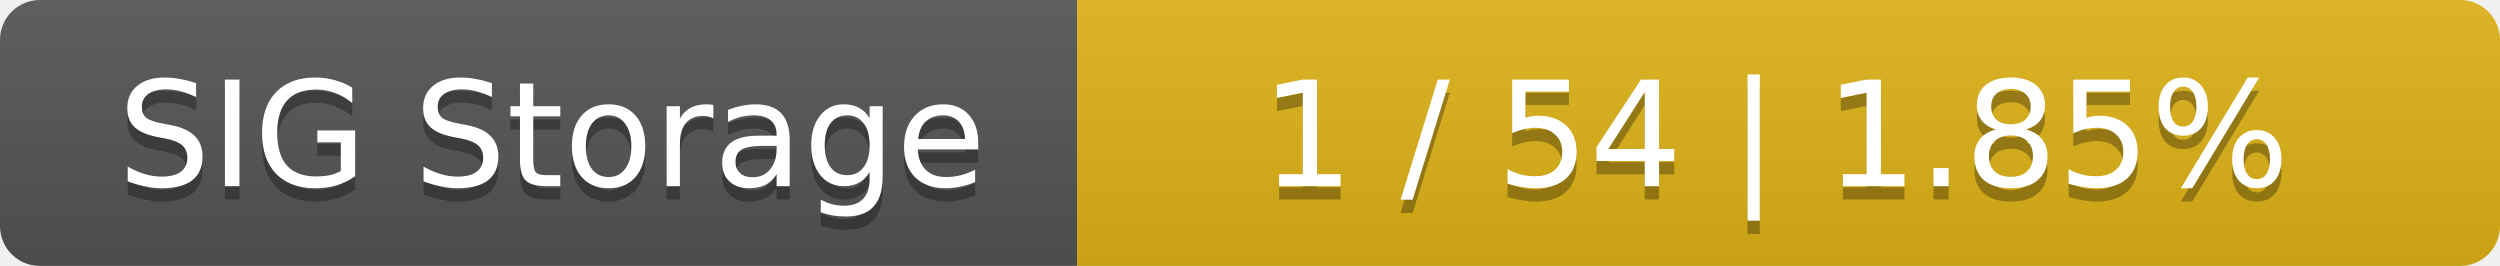
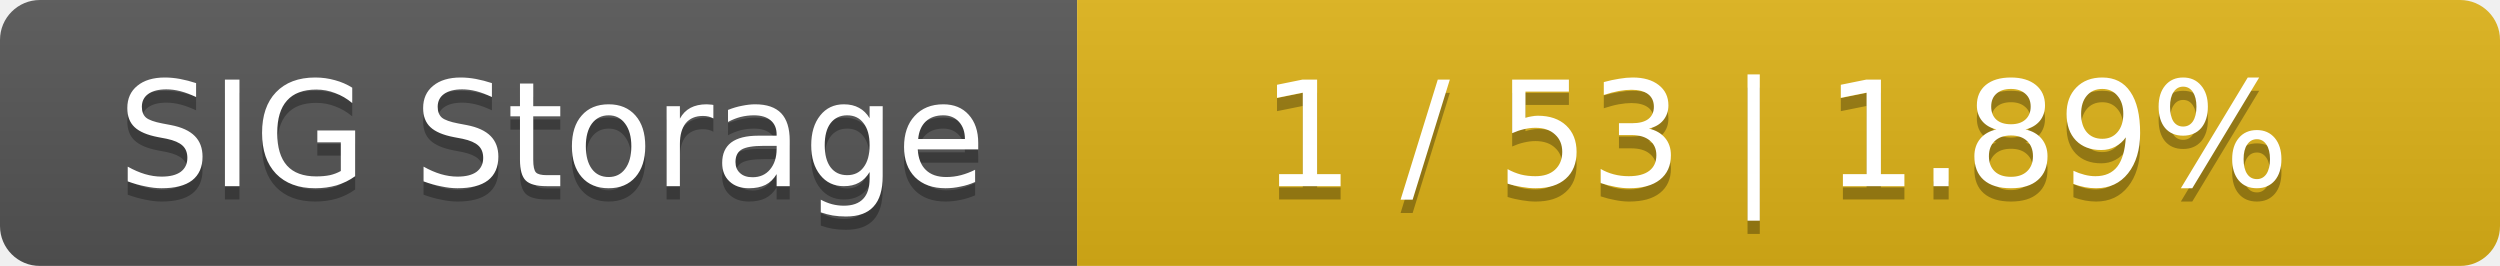
<svg xmlns="http://www.w3.org/2000/svg" width="188" height="20">
  <linearGradient id="smooth" x2="0" y2="100%">
    <stop offset="0" stop-color="#bbb" stop-opacity=".1" />
    <stop offset="1" stop-opacity=".1" />
  </linearGradient>
  <mask id="round">
    <rect width="188" height="20" rx="3" fill="#fff" />
  </mask>
  <g mask="url(#round)">
    <rect width="81" height="20" fill="#555" />
    <rect x="81" width="107" height="20" fill="#dfb317" />
    <rect width="188" height="20" fill="url(#smooth)" />
  </g>
  <g fill="#fff" text-anchor="middle" font-family="DejaVu Sans,Verdana,Geneva,sans-serif" font-size="11">
    <text x="41.5" y="15" fill="#010101" fill-opacity=".3">SIG Storage</text>
    <text x="41.5" y="14">SIG Storage</text>
-     <text x="133.5" y="15" fill="#010101" fill-opacity=".3">1 / 54    |    1.85%</text>
-     <text x="133.5" y="14">1 / 54    |    1.85%</text>
+     <text x="133.5" y="15" fill="#010101" fill-opacity=".3">1 / 53    |    1.89%</text>
+     <text x="133.5" y="14">1 / 53    |    1.89%</text>
  </g>
</svg>
